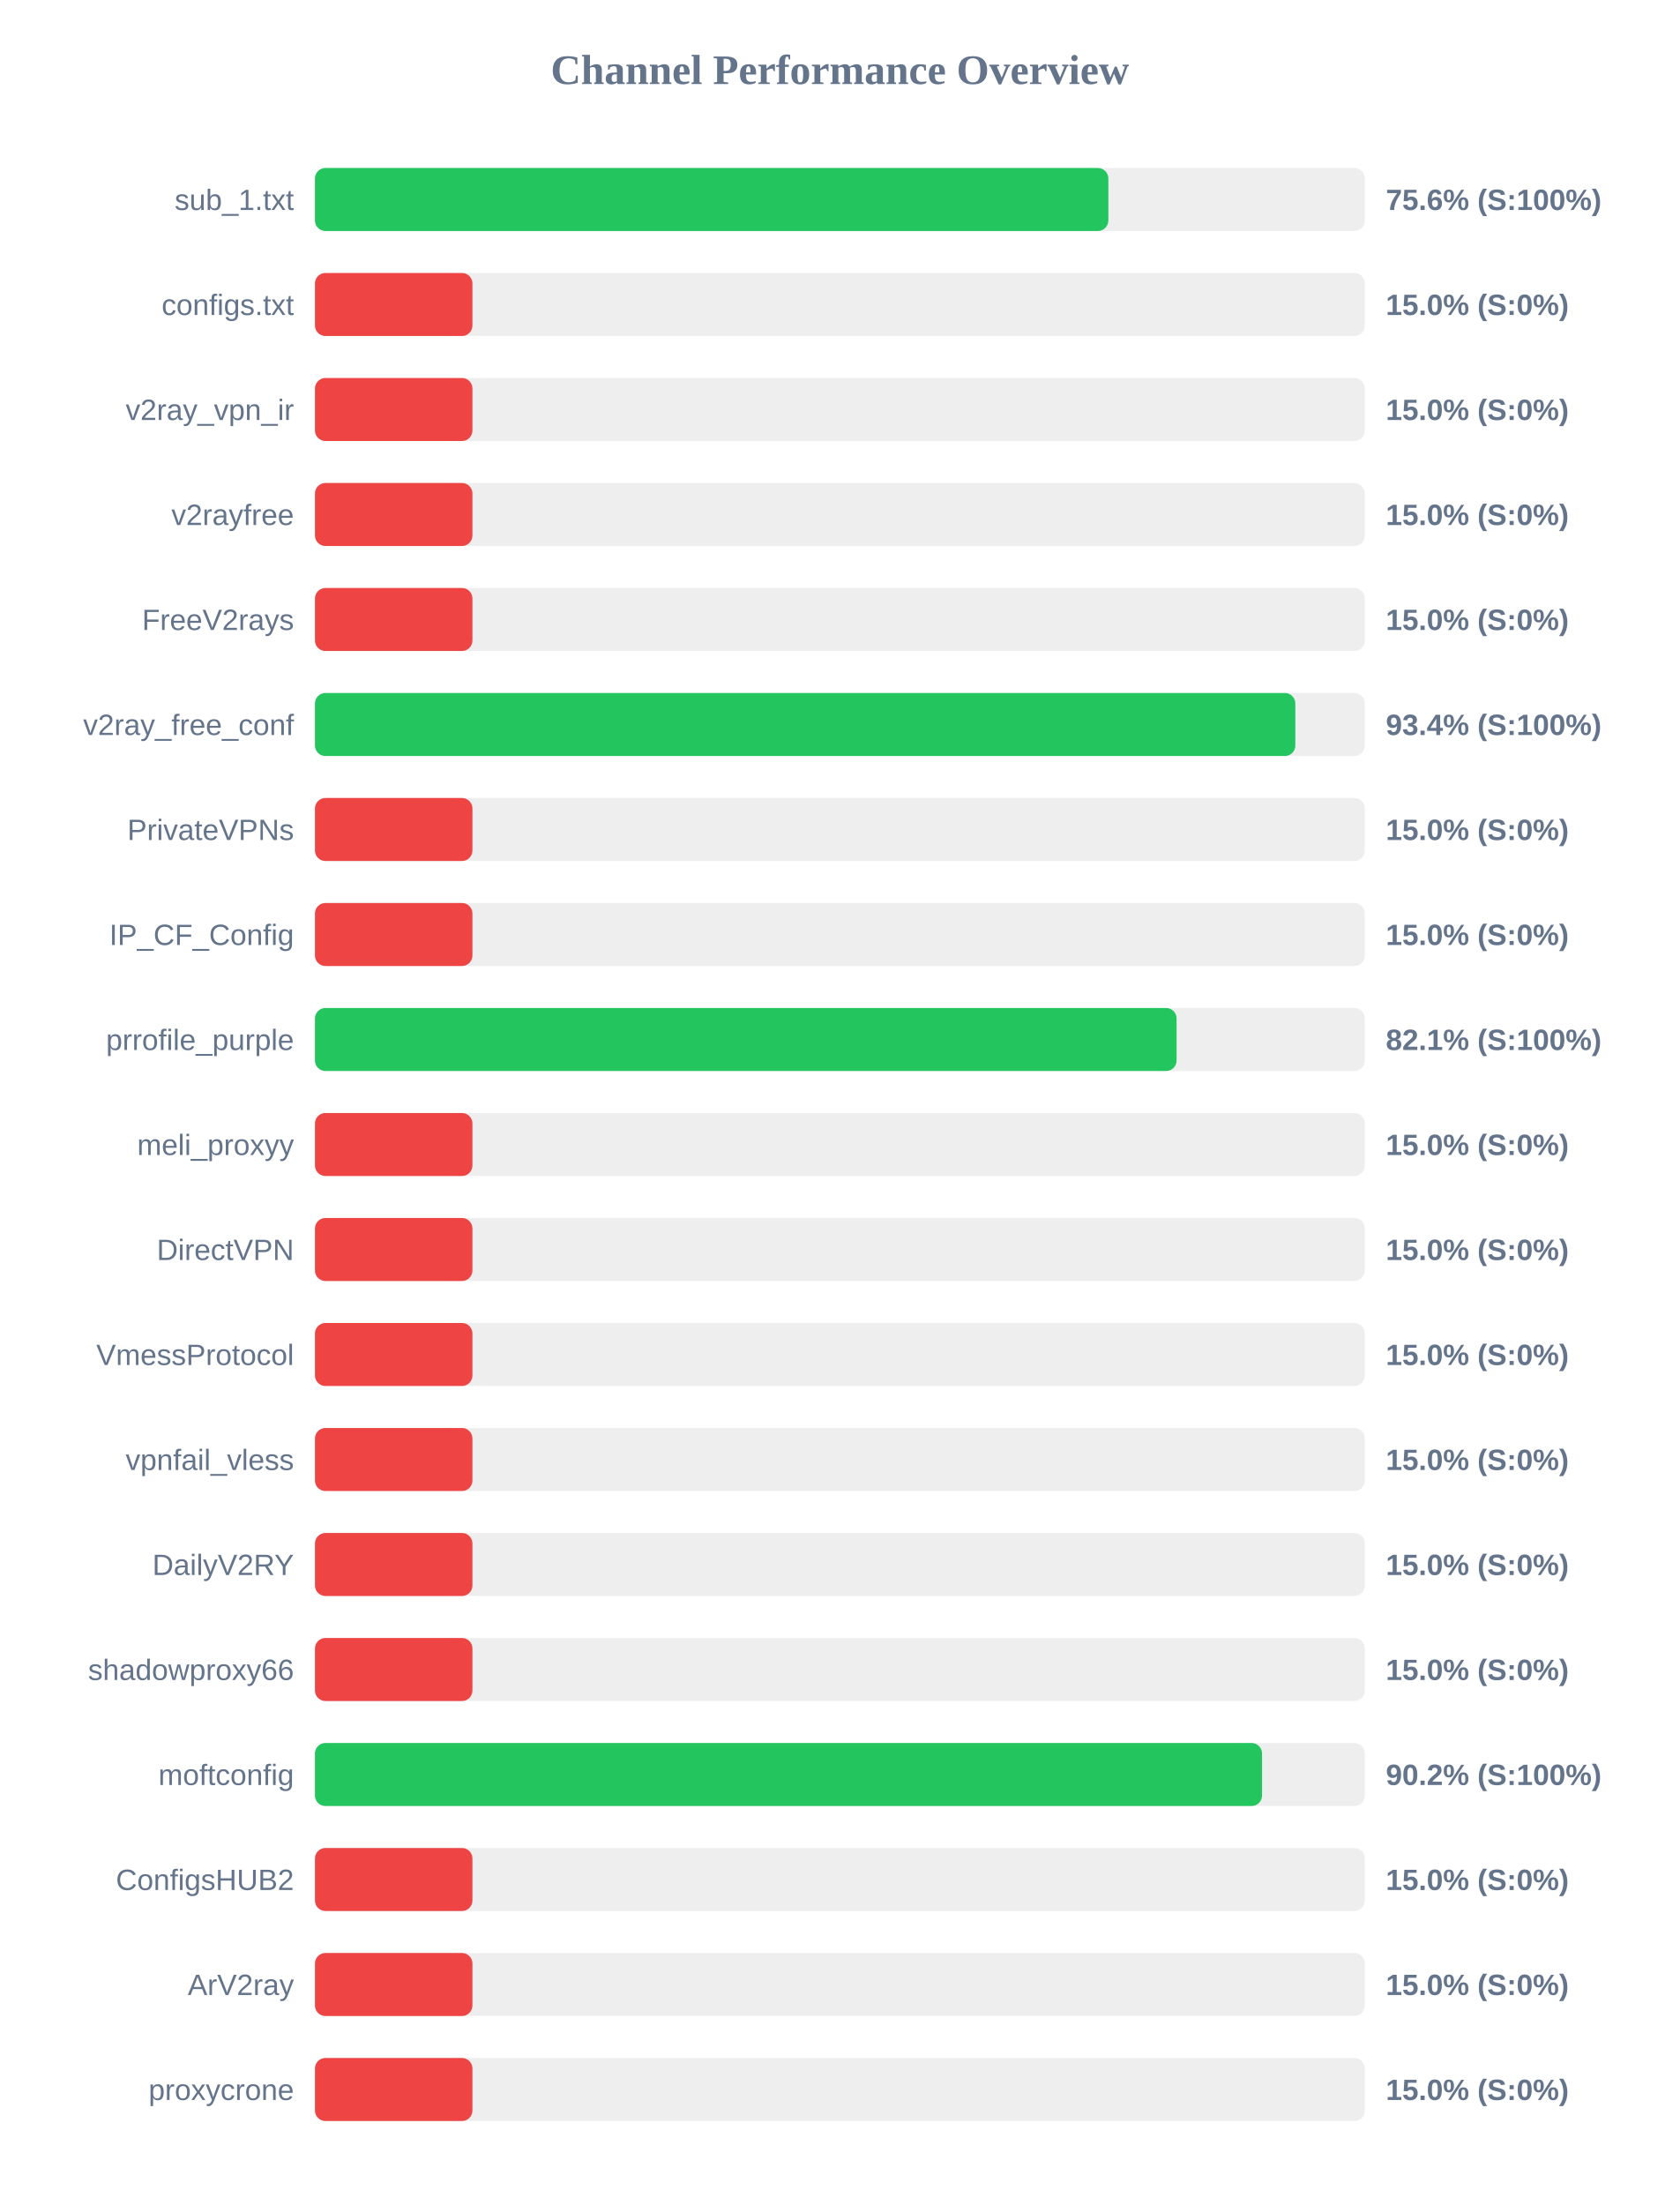
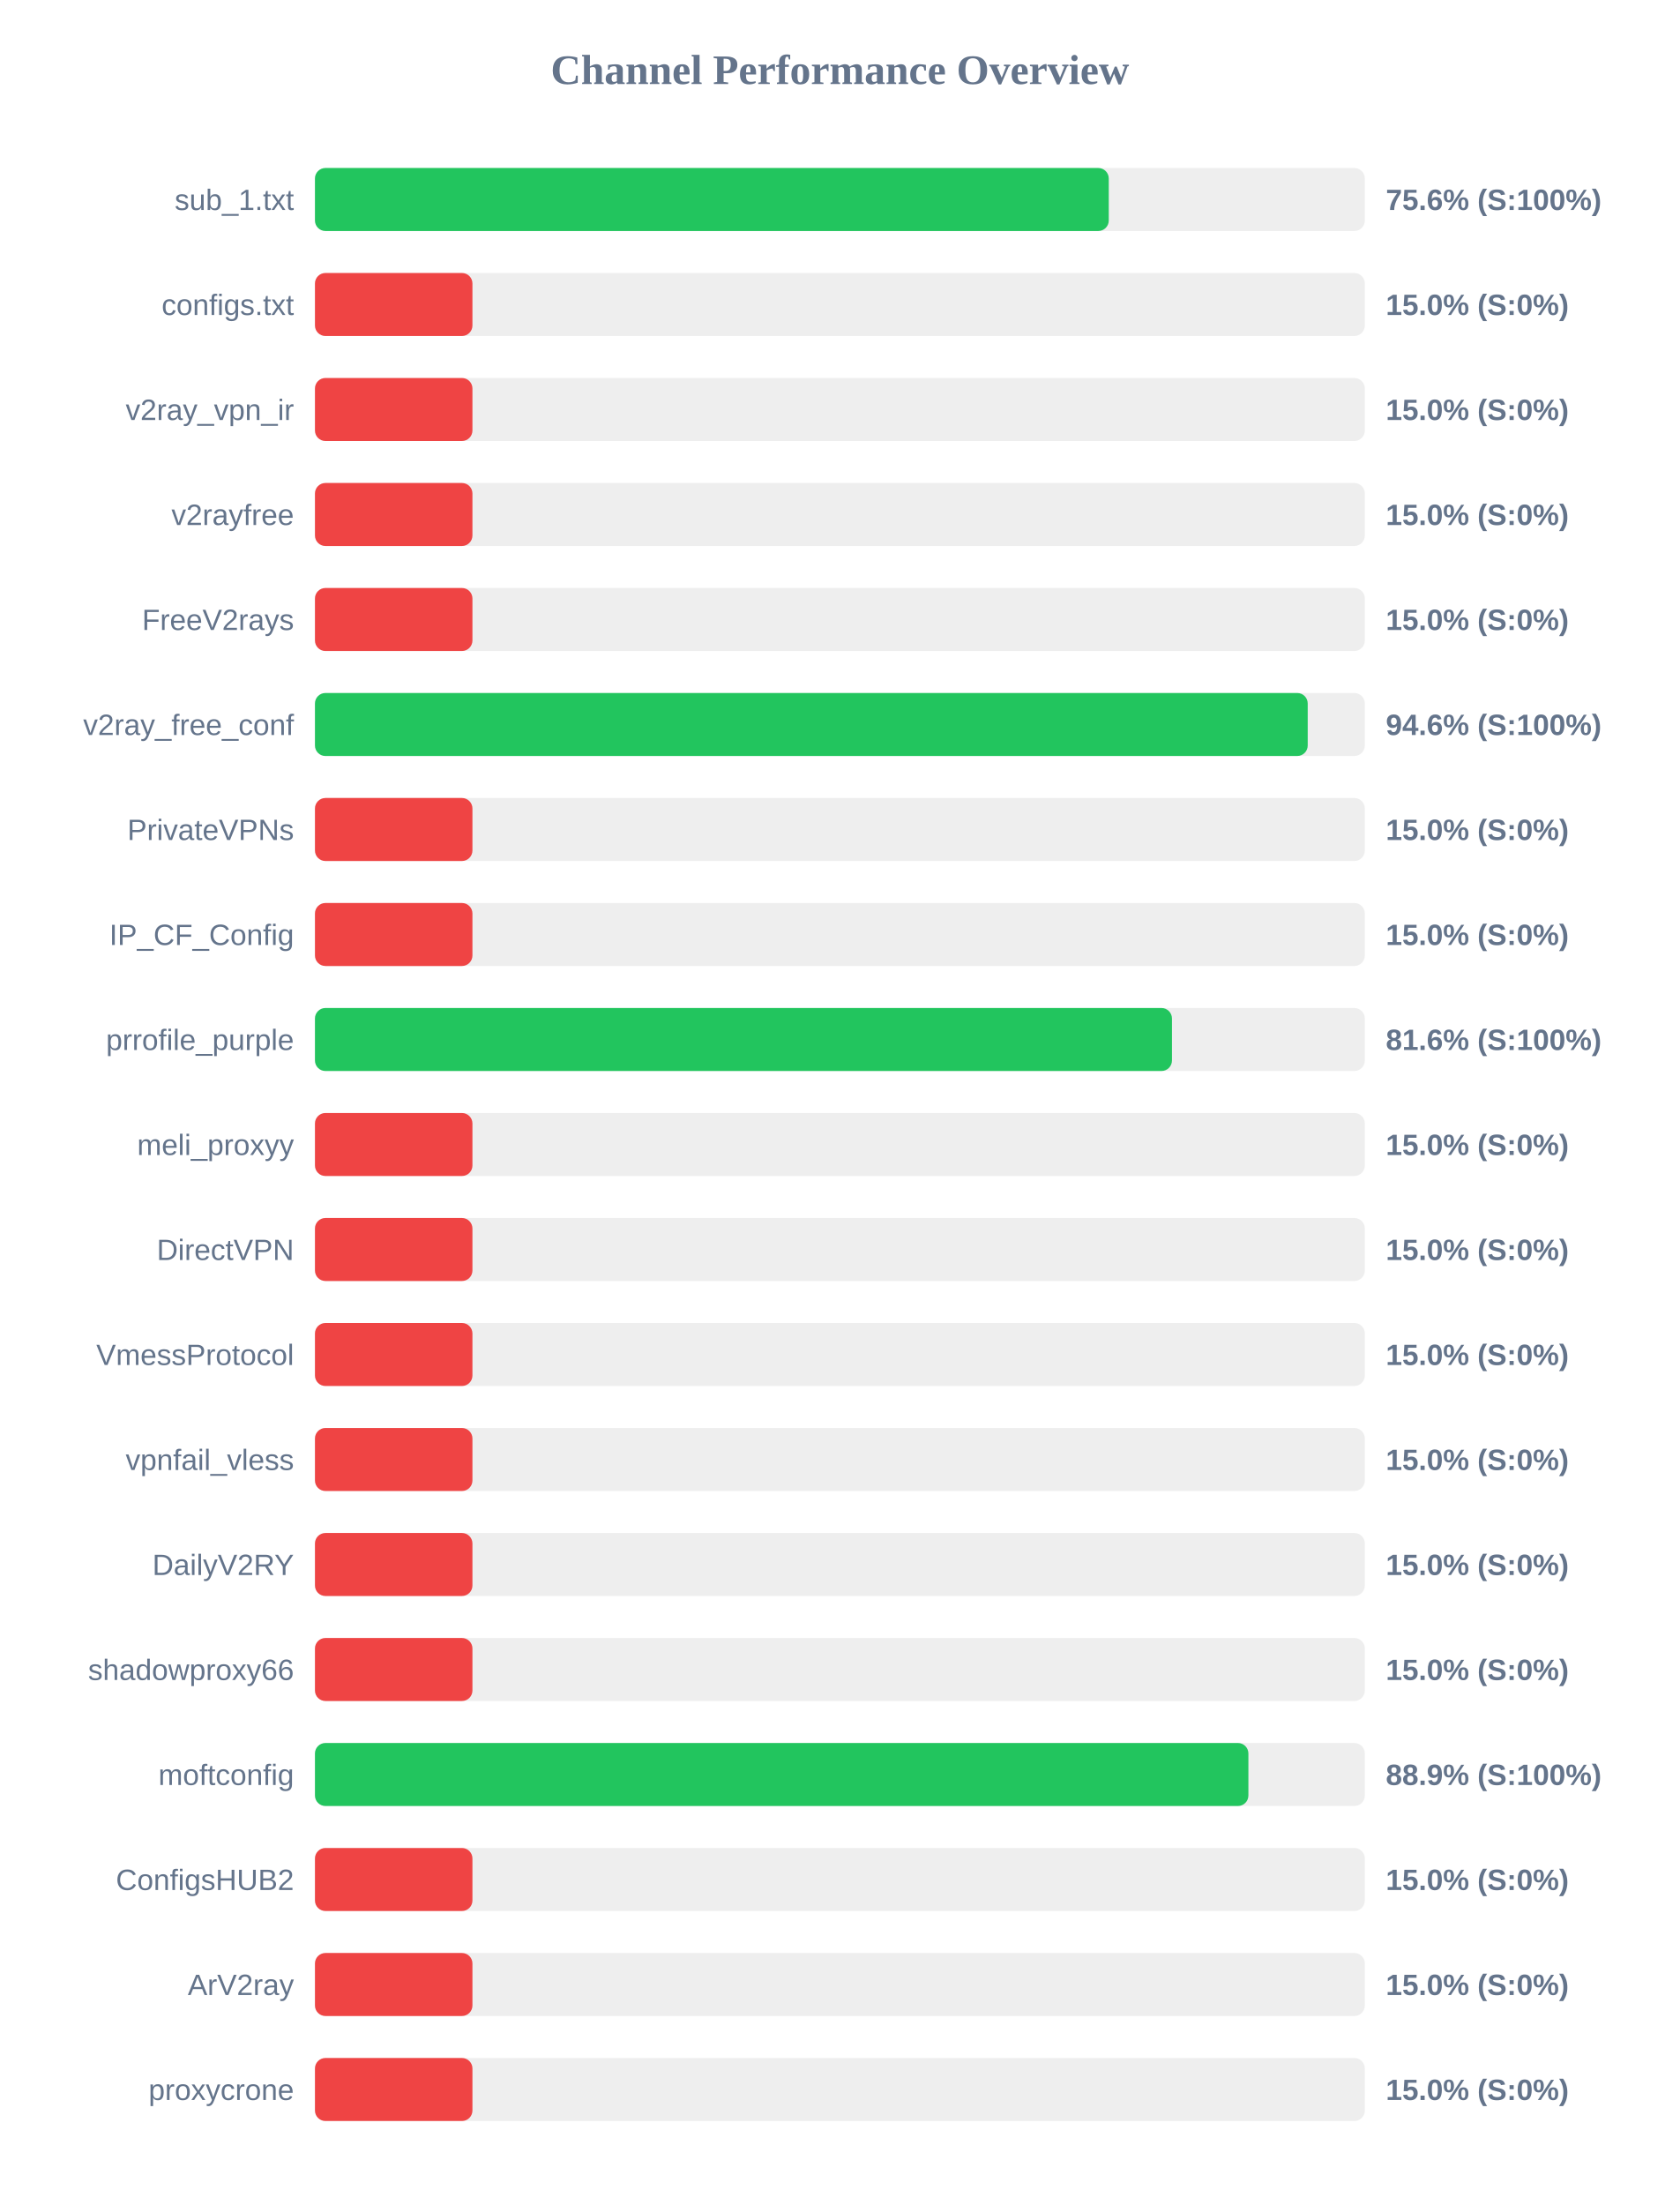
<svg xmlns="http://www.w3.org/2000/svg" width="800" height="1050" version="1.1">
  <style>
        .row { font: 14px Arial; fill: #64748b; }
        .score { font: bold 14px Arial; fill: #64748b; }
    </style>
  <text x="400" y="40" text-anchor="middle" font-size="20px" font-weight="bold" fill="#64748b">Channel Performance Overview</text>
  <rect x="150" y="80" width="500" height="30" fill="#eee" rx="5" />
-   <rect x="150" y="80" width="377.85" height="30" fill="#22c55e" rx="5" />
+   <rect x="150" y="80" width="378.05" height="30" fill="#22c55e" rx="5" />
  <text x="140" y="100" text-anchor="end" class="row">sub_1.txt</text>
  <text x="660" y="100" text-anchor="start" class="score">75.6% (S:100%)</text>
  <rect x="150" y="130" width="500" height="30" fill="#eee" rx="5" />
  <rect x="150" y="130" width="75.0" height="30" fill="#ef4444" rx="5" />
  <text x="140" y="150" text-anchor="end" class="row">configs.txt</text>
  <text x="660" y="150" text-anchor="start" class="score">15.0% (S:0%)</text>
  <rect x="150" y="180" width="500" height="30" fill="#eee" rx="5" />
  <rect x="150" y="180" width="75.0" height="30" fill="#ef4444" rx="5" />
  <text x="140" y="200" text-anchor="end" class="row">v2ray_vpn_ir</text>
  <text x="660" y="200" text-anchor="start" class="score">15.0% (S:0%)</text>
  <rect x="150" y="230" width="500" height="30" fill="#eee" rx="5" />
  <rect x="150" y="230" width="75.0" height="30" fill="#ef4444" rx="5" />
  <text x="140" y="250" text-anchor="end" class="row">v2rayfree</text>
  <text x="660" y="250" text-anchor="start" class="score">15.0% (S:0%)</text>
  <rect x="150" y="280" width="500" height="30" fill="#eee" rx="5" />
  <rect x="150" y="280" width="75.0" height="30" fill="#ef4444" rx="5" />
  <text x="140" y="300" text-anchor="end" class="row">FreeV2rays</text>
  <text x="660" y="300" text-anchor="start" class="score">15.0% (S:0%)</text>
  <rect x="150" y="330" width="500" height="30" fill="#eee" rx="5" />
-   <rect x="150" y="330" width="466.9" height="30" fill="#22c55e" rx="5" />
+   <rect x="150" y="330" width="472.8" height="30" fill="#22c55e" rx="5" />
  <text x="140" y="350" text-anchor="end" class="row">v2ray_free_conf</text>
-   <text x="660" y="350" text-anchor="start" class="score">93.4% (S:100%)</text>
+   <text x="660" y="350" text-anchor="start" class="score">94.6% (S:100%)</text>
  <rect x="150" y="380" width="500" height="30" fill="#eee" rx="5" />
  <rect x="150" y="380" width="75.0" height="30" fill="#ef4444" rx="5" />
  <text x="140" y="400" text-anchor="end" class="row">PrivateVPNs</text>
  <text x="660" y="400" text-anchor="start" class="score">15.0% (S:0%)</text>
  <rect x="150" y="430" width="500" height="30" fill="#eee" rx="5" />
  <rect x="150" y="430" width="75.0" height="30" fill="#ef4444" rx="5" />
  <text x="140" y="450" text-anchor="end" class="row">IP_CF_Config</text>
  <text x="660" y="450" text-anchor="start" class="score">15.0% (S:0%)</text>
  <rect x="150" y="480" width="500" height="30" fill="#eee" rx="5" />
-   <rect x="150" y="480" width="410.35" height="30" fill="#22c55e" rx="5" />
+   <rect x="150" y="480" width="408.15" height="30" fill="#22c55e" rx="5" />
  <text x="140" y="500" text-anchor="end" class="row">prrofile_purple</text>
-   <text x="660" y="500" text-anchor="start" class="score">82.1% (S:100%)</text>
+   <text x="660" y="500" text-anchor="start" class="score">81.6% (S:100%)</text>
  <rect x="150" y="530" width="500" height="30" fill="#eee" rx="5" />
  <rect x="150" y="530" width="75.0" height="30" fill="#ef4444" rx="5" />
  <text x="140" y="550" text-anchor="end" class="row">meli_proxyy</text>
  <text x="660" y="550" text-anchor="start" class="score">15.0% (S:0%)</text>
  <rect x="150" y="580" width="500" height="30" fill="#eee" rx="5" />
  <rect x="150" y="580" width="75.0" height="30" fill="#ef4444" rx="5" />
  <text x="140" y="600" text-anchor="end" class="row">DirectVPN</text>
  <text x="660" y="600" text-anchor="start" class="score">15.0% (S:0%)</text>
  <rect x="150" y="630" width="500" height="30" fill="#eee" rx="5" />
  <rect x="150" y="630" width="75.0" height="30" fill="#ef4444" rx="5" />
  <text x="140" y="650" text-anchor="end" class="row">VmessProtocol</text>
  <text x="660" y="650" text-anchor="start" class="score">15.0% (S:0%)</text>
  <rect x="150" y="680" width="500" height="30" fill="#eee" rx="5" />
  <rect x="150" y="680" width="75.0" height="30" fill="#ef4444" rx="5" />
  <text x="140" y="700" text-anchor="end" class="row">vpnfail_vless</text>
  <text x="660" y="700" text-anchor="start" class="score">15.0% (S:0%)</text>
  <rect x="150" y="730" width="500" height="30" fill="#eee" rx="5" />
  <rect x="150" y="730" width="75.0" height="30" fill="#ef4444" rx="5" />
  <text x="140" y="750" text-anchor="end" class="row">DailyV2RY</text>
  <text x="660" y="750" text-anchor="start" class="score">15.0% (S:0%)</text>
  <rect x="150" y="780" width="500" height="30" fill="#eee" rx="5" />
  <rect x="150" y="780" width="75.0" height="30" fill="#ef4444" rx="5" />
  <text x="140" y="800" text-anchor="end" class="row">shadowproxy66</text>
  <text x="660" y="800" text-anchor="start" class="score">15.0% (S:0%)</text>
  <rect x="150" y="830" width="500" height="30" fill="#eee" rx="5" />
-   <rect x="150" y="830" width="451.05" height="30" fill="#22c55e" rx="5" />
+   <rect x="150" y="830" width="444.55" height="30" fill="#22c55e" rx="5" />
  <text x="140" y="850" text-anchor="end" class="row">moftconfig</text>
-   <text x="660" y="850" text-anchor="start" class="score">90.2% (S:100%)</text>
+   <text x="660" y="850" text-anchor="start" class="score">88.9% (S:100%)</text>
  <rect x="150" y="880" width="500" height="30" fill="#eee" rx="5" />
  <rect x="150" y="880" width="75.0" height="30" fill="#ef4444" rx="5" />
  <text x="140" y="900" text-anchor="end" class="row">ConfigsHUB2</text>
  <text x="660" y="900" text-anchor="start" class="score">15.0% (S:0%)</text>
  <rect x="150" y="930" width="500" height="30" fill="#eee" rx="5" />
  <rect x="150" y="930" width="75.0" height="30" fill="#ef4444" rx="5" />
  <text x="140" y="950" text-anchor="end" class="row">ArV2ray</text>
  <text x="660" y="950" text-anchor="start" class="score">15.0% (S:0%)</text>
  <rect x="150" y="980" width="500" height="30" fill="#eee" rx="5" />
  <rect x="150" y="980" width="75.0" height="30" fill="#ef4444" rx="5" />
  <text x="140" y="1000" text-anchor="end" class="row">proxycrone</text>
  <text x="660" y="1000" text-anchor="start" class="score">15.0% (S:0%)</text>
</svg>
